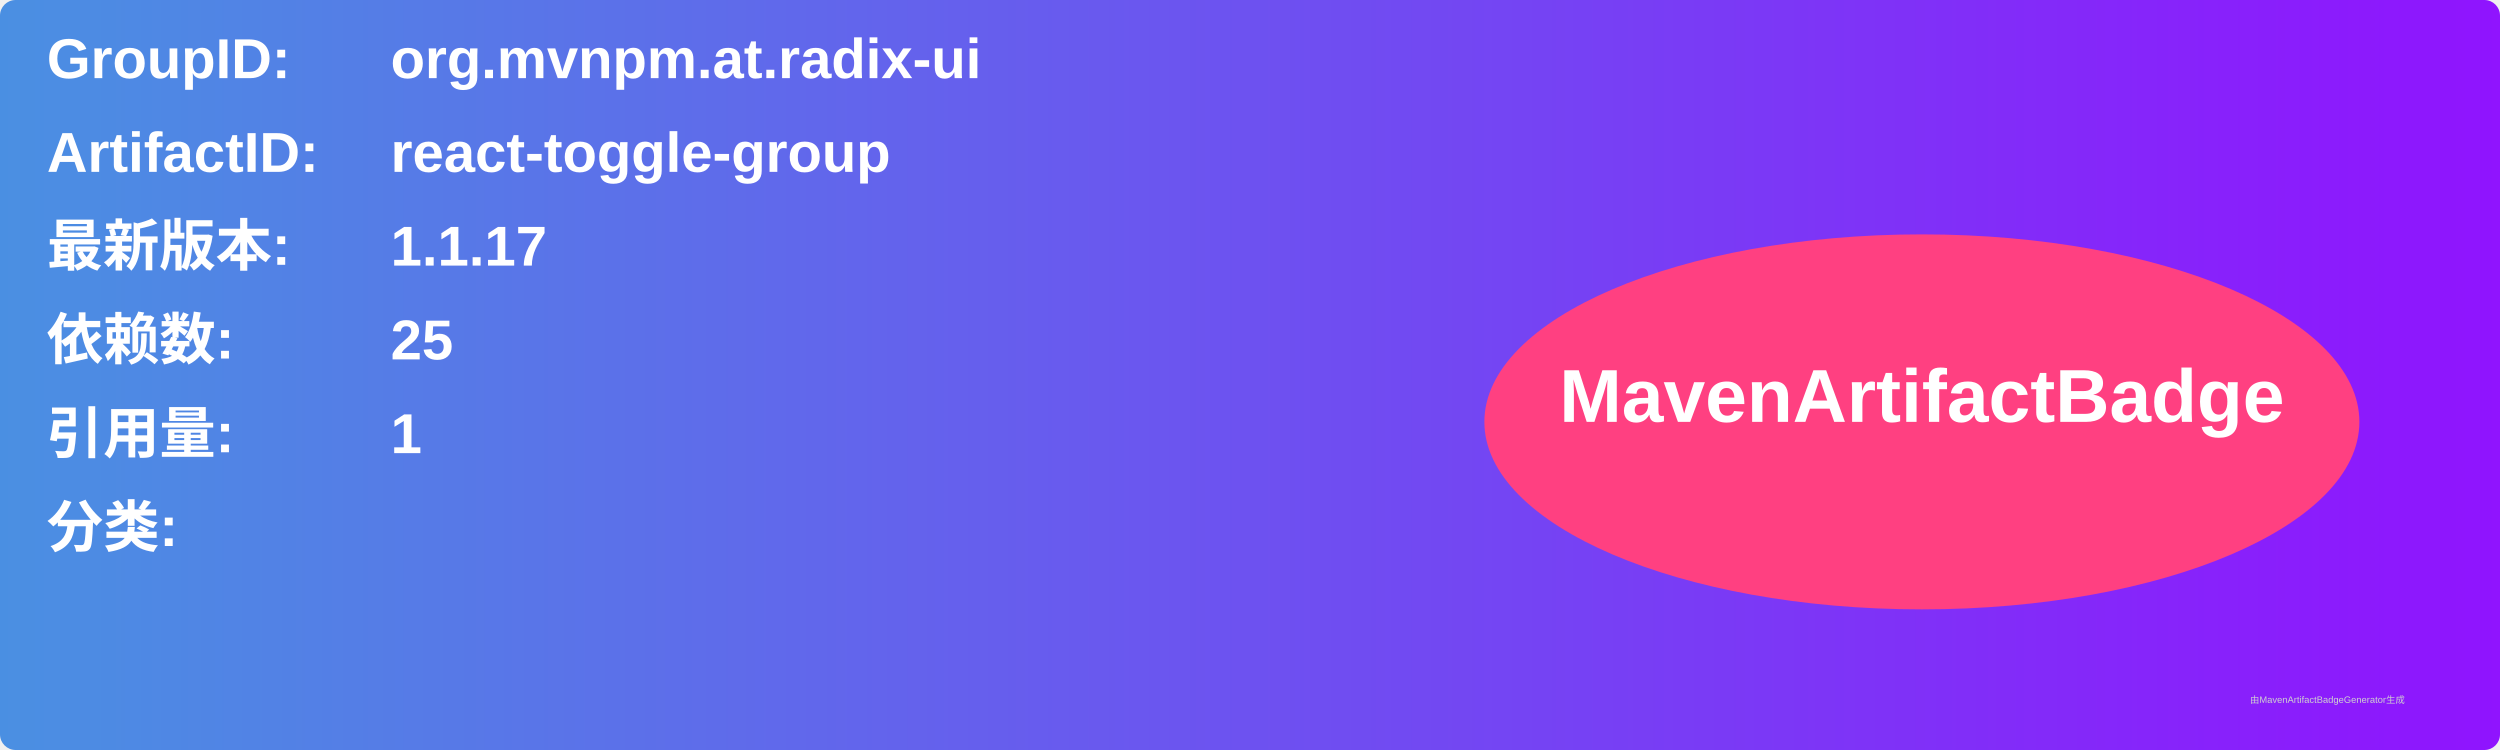
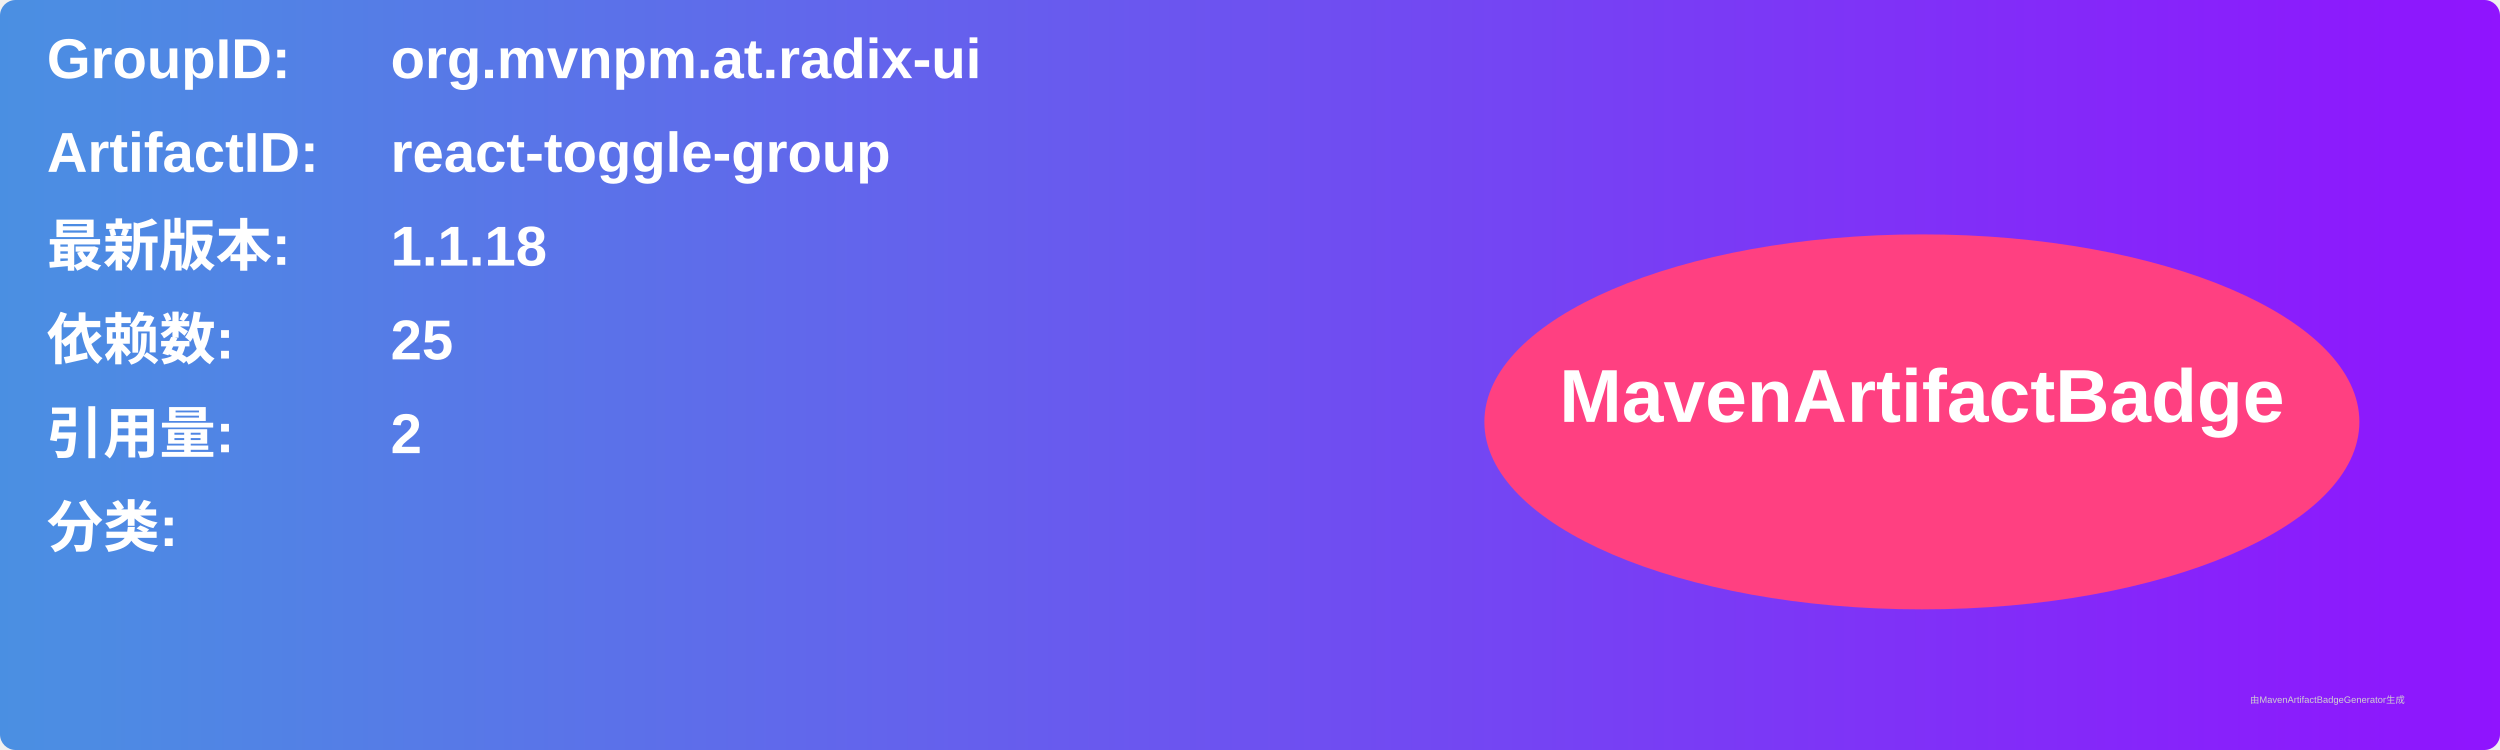
<svg xmlns="http://www.w3.org/2000/svg" width="800" height="240" viewBox="0 0 800 240">
  <linearGradient id="grad" x1="0%" y1="0%" x2="100%" y2="0%">
    <stop offset="0%" stop-color="#4a90e2" />
    <stop offset="100%" stop-color="#9013fe" />
  </linearGradient>
  <rect width="100%" height="100%" rx="5" ry="5" fill="url(#grad)" />
  <g transform="translate(15, 15)">
    <text x="0" y="10" font-family="Arial" font-size="18" fill="white" font-weight="bold" width="260">GroupID:</text>
    <text x="110" y="10" font-family="Arial" font-size="18" fill="white" font-weight="bold" width="460">org.mvnpm.at.radix-ui</text>
    <text x="0" y="40" font-family="Arial" font-size="18" fill="white" font-weight="bold" width="260">ArtifactID:</text>
    <text x="110" y="40" font-family="Arial" font-size="18" fill="white" font-weight="bold" width="460">react-toggle-group</text>
    <text x="0" y="70" font-family="Arial" font-size="18" fill="white" font-weight="bold">最新版本:</text>
    <text x="110" y="70" font-family="Arial" font-size="18" fill="white" font-weight="bold">
-       <tspan font-weight="bold">1.1.17</tspan>
+       <tspan font-weight="bold">1.1.18</tspan>
    </text>
    <text x="0" y="100" font-family="Arial" font-size="18" fill="white" font-weight="bold">依赖数: </text>
    <text x="110" y="100" font-family="Arial" font-size="18" fill="white">
      <tspan font-weight="bold">25</tspan>
    </text>
    <text x="0" y="130" font-family="Arial" font-size="18" fill="white" font-weight="bold">引用量: </text>
    <text x="110" y="130" font-family="Arial" font-size="18" fill="white">
-       <tspan font-weight="bold">1</tspan>
+       <tspan font-weight="bold">2</tspan>
    </text>
    <text x="0" y="160" font-family="Arial" font-size="18" fill="white" font-weight="bold">分类:</text>
    <text x="10" y="190" font-family="Arial" font-size="10" fill="white">
      <tspan font-weight="bold" />
    </text>
    <ellipse cx="600" cy="120" rx="140" ry="60" fill="#ff4081" />
    <text x="600" y="120" text-anchor="middle" font-family="Arial" font-size="24" fill="white" font-weight="bold">MavenArtifactBadge</text>
  </g>
  <text x="720" y="225" font-family="Arial" font-size="3" fill="#d0d0d0">由MavenArtifactBadgeGenerator生成</text>
</svg>
